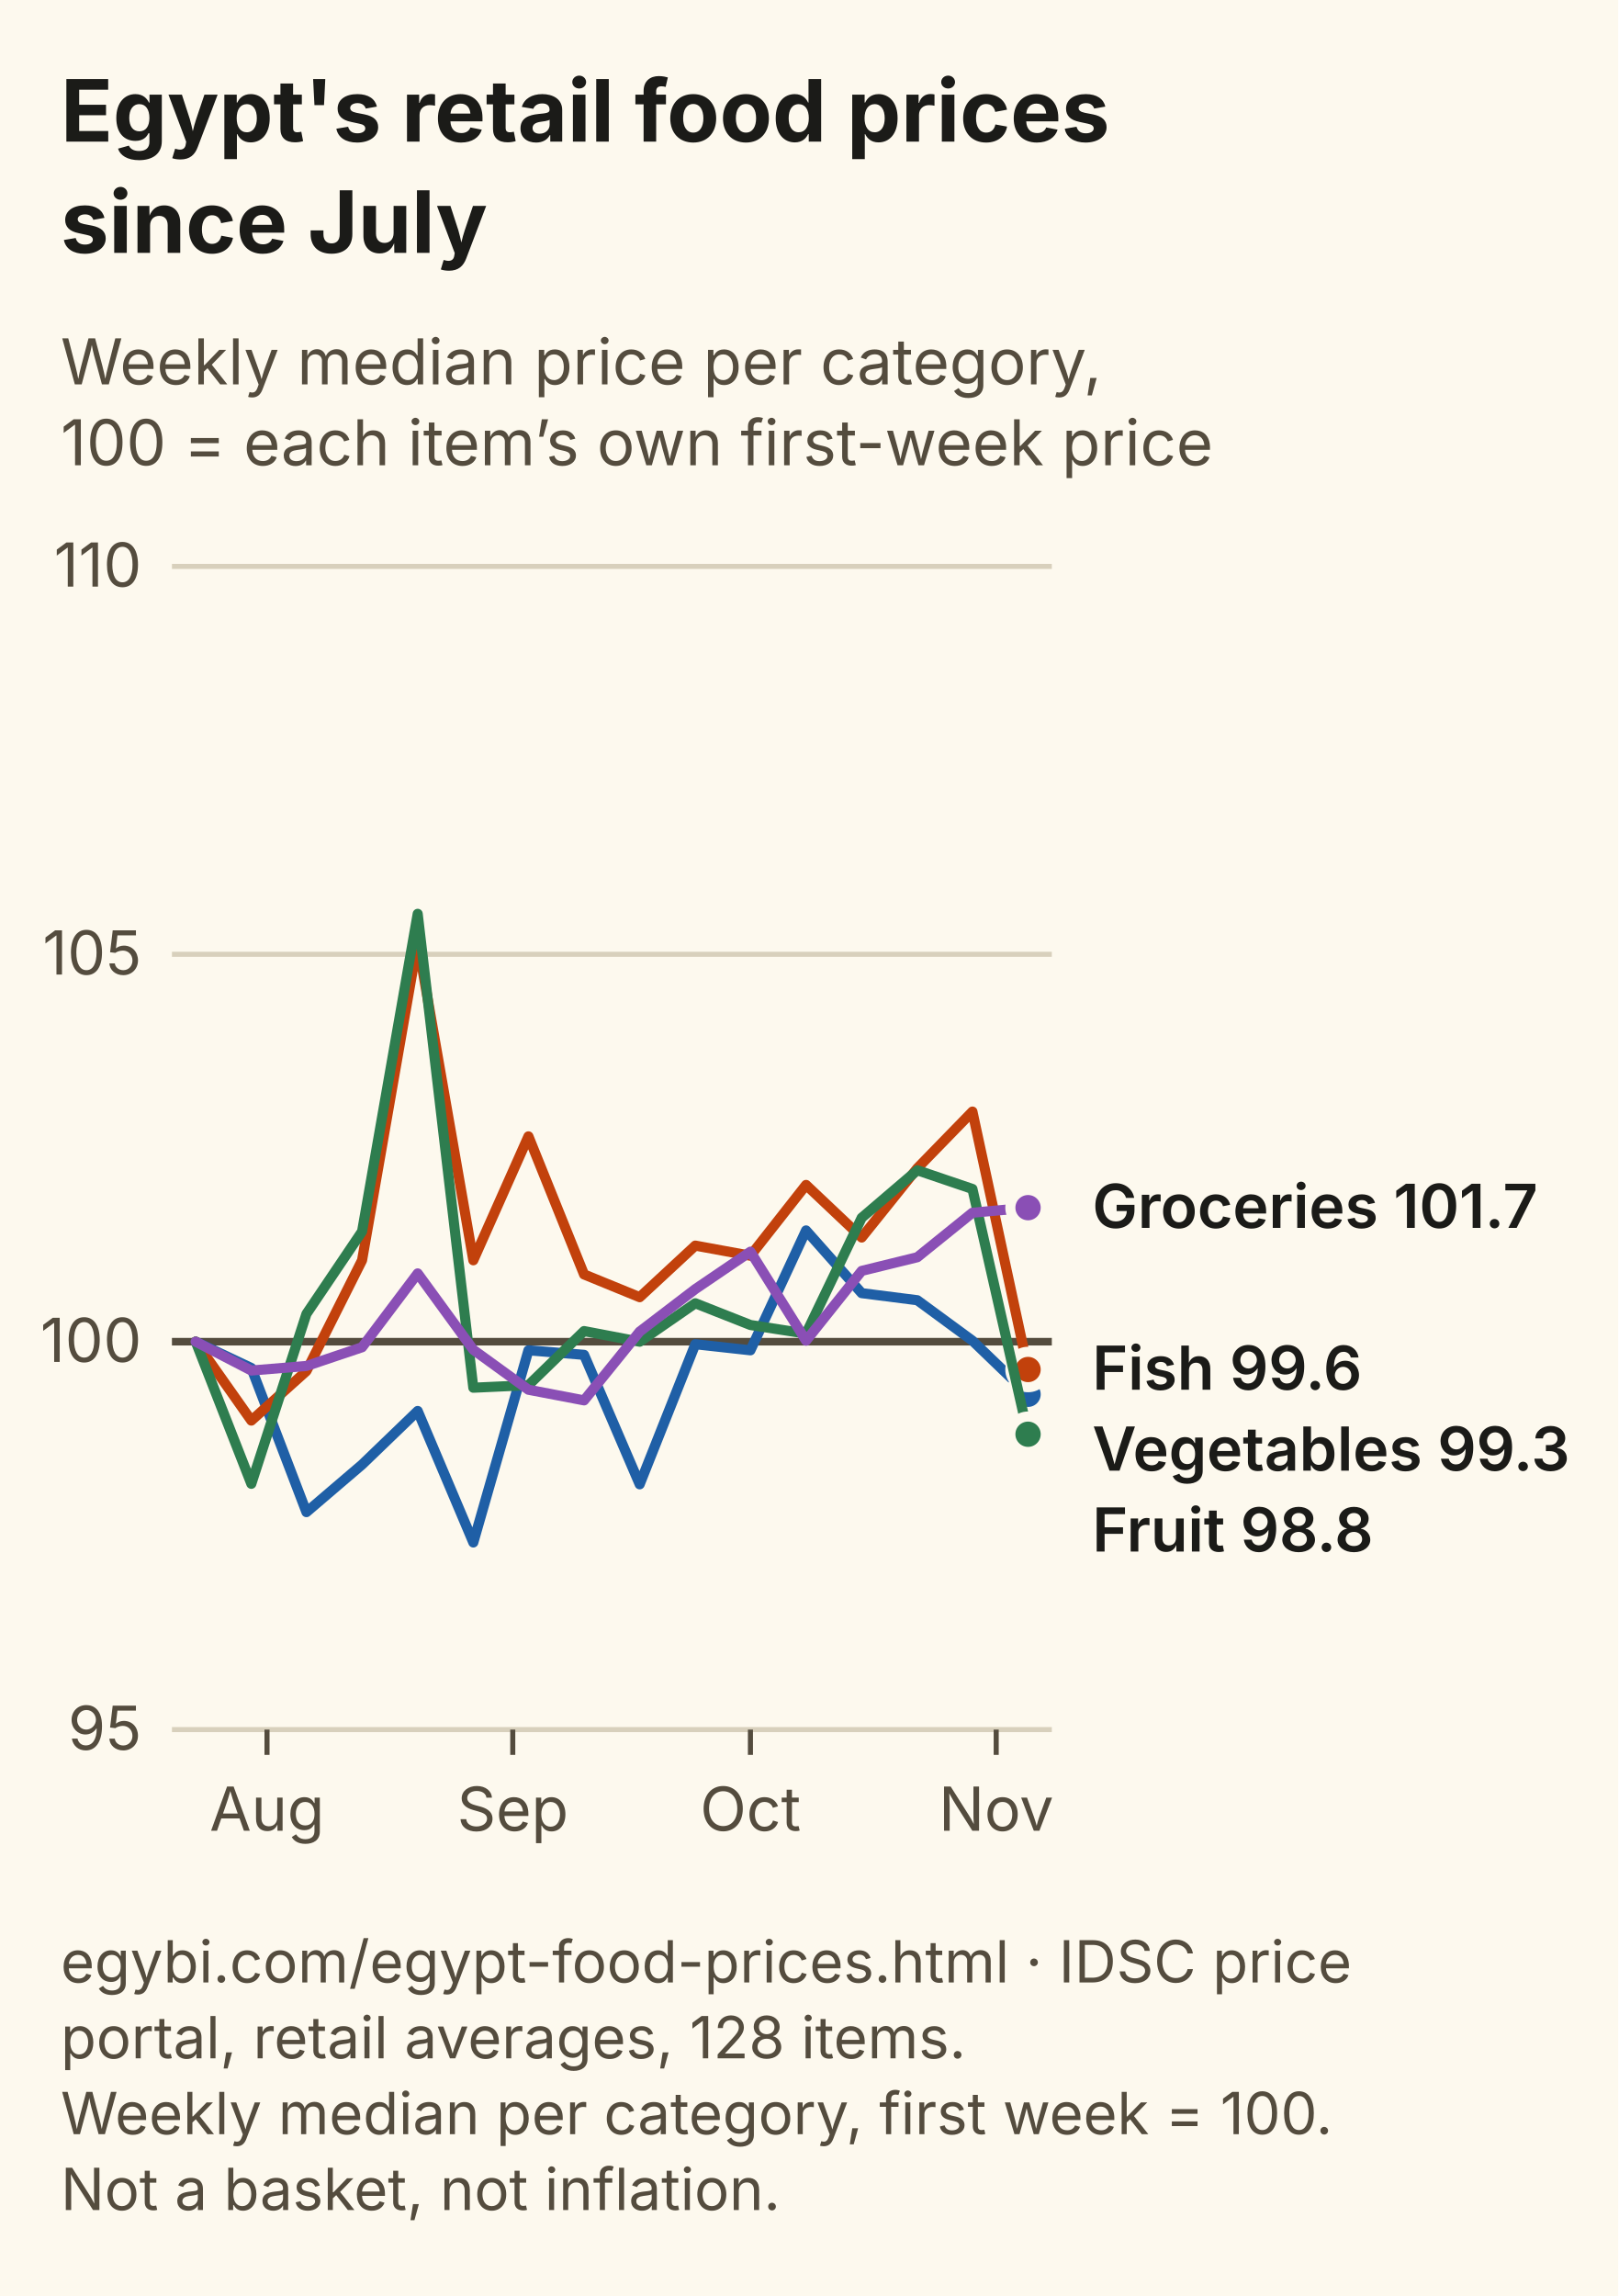
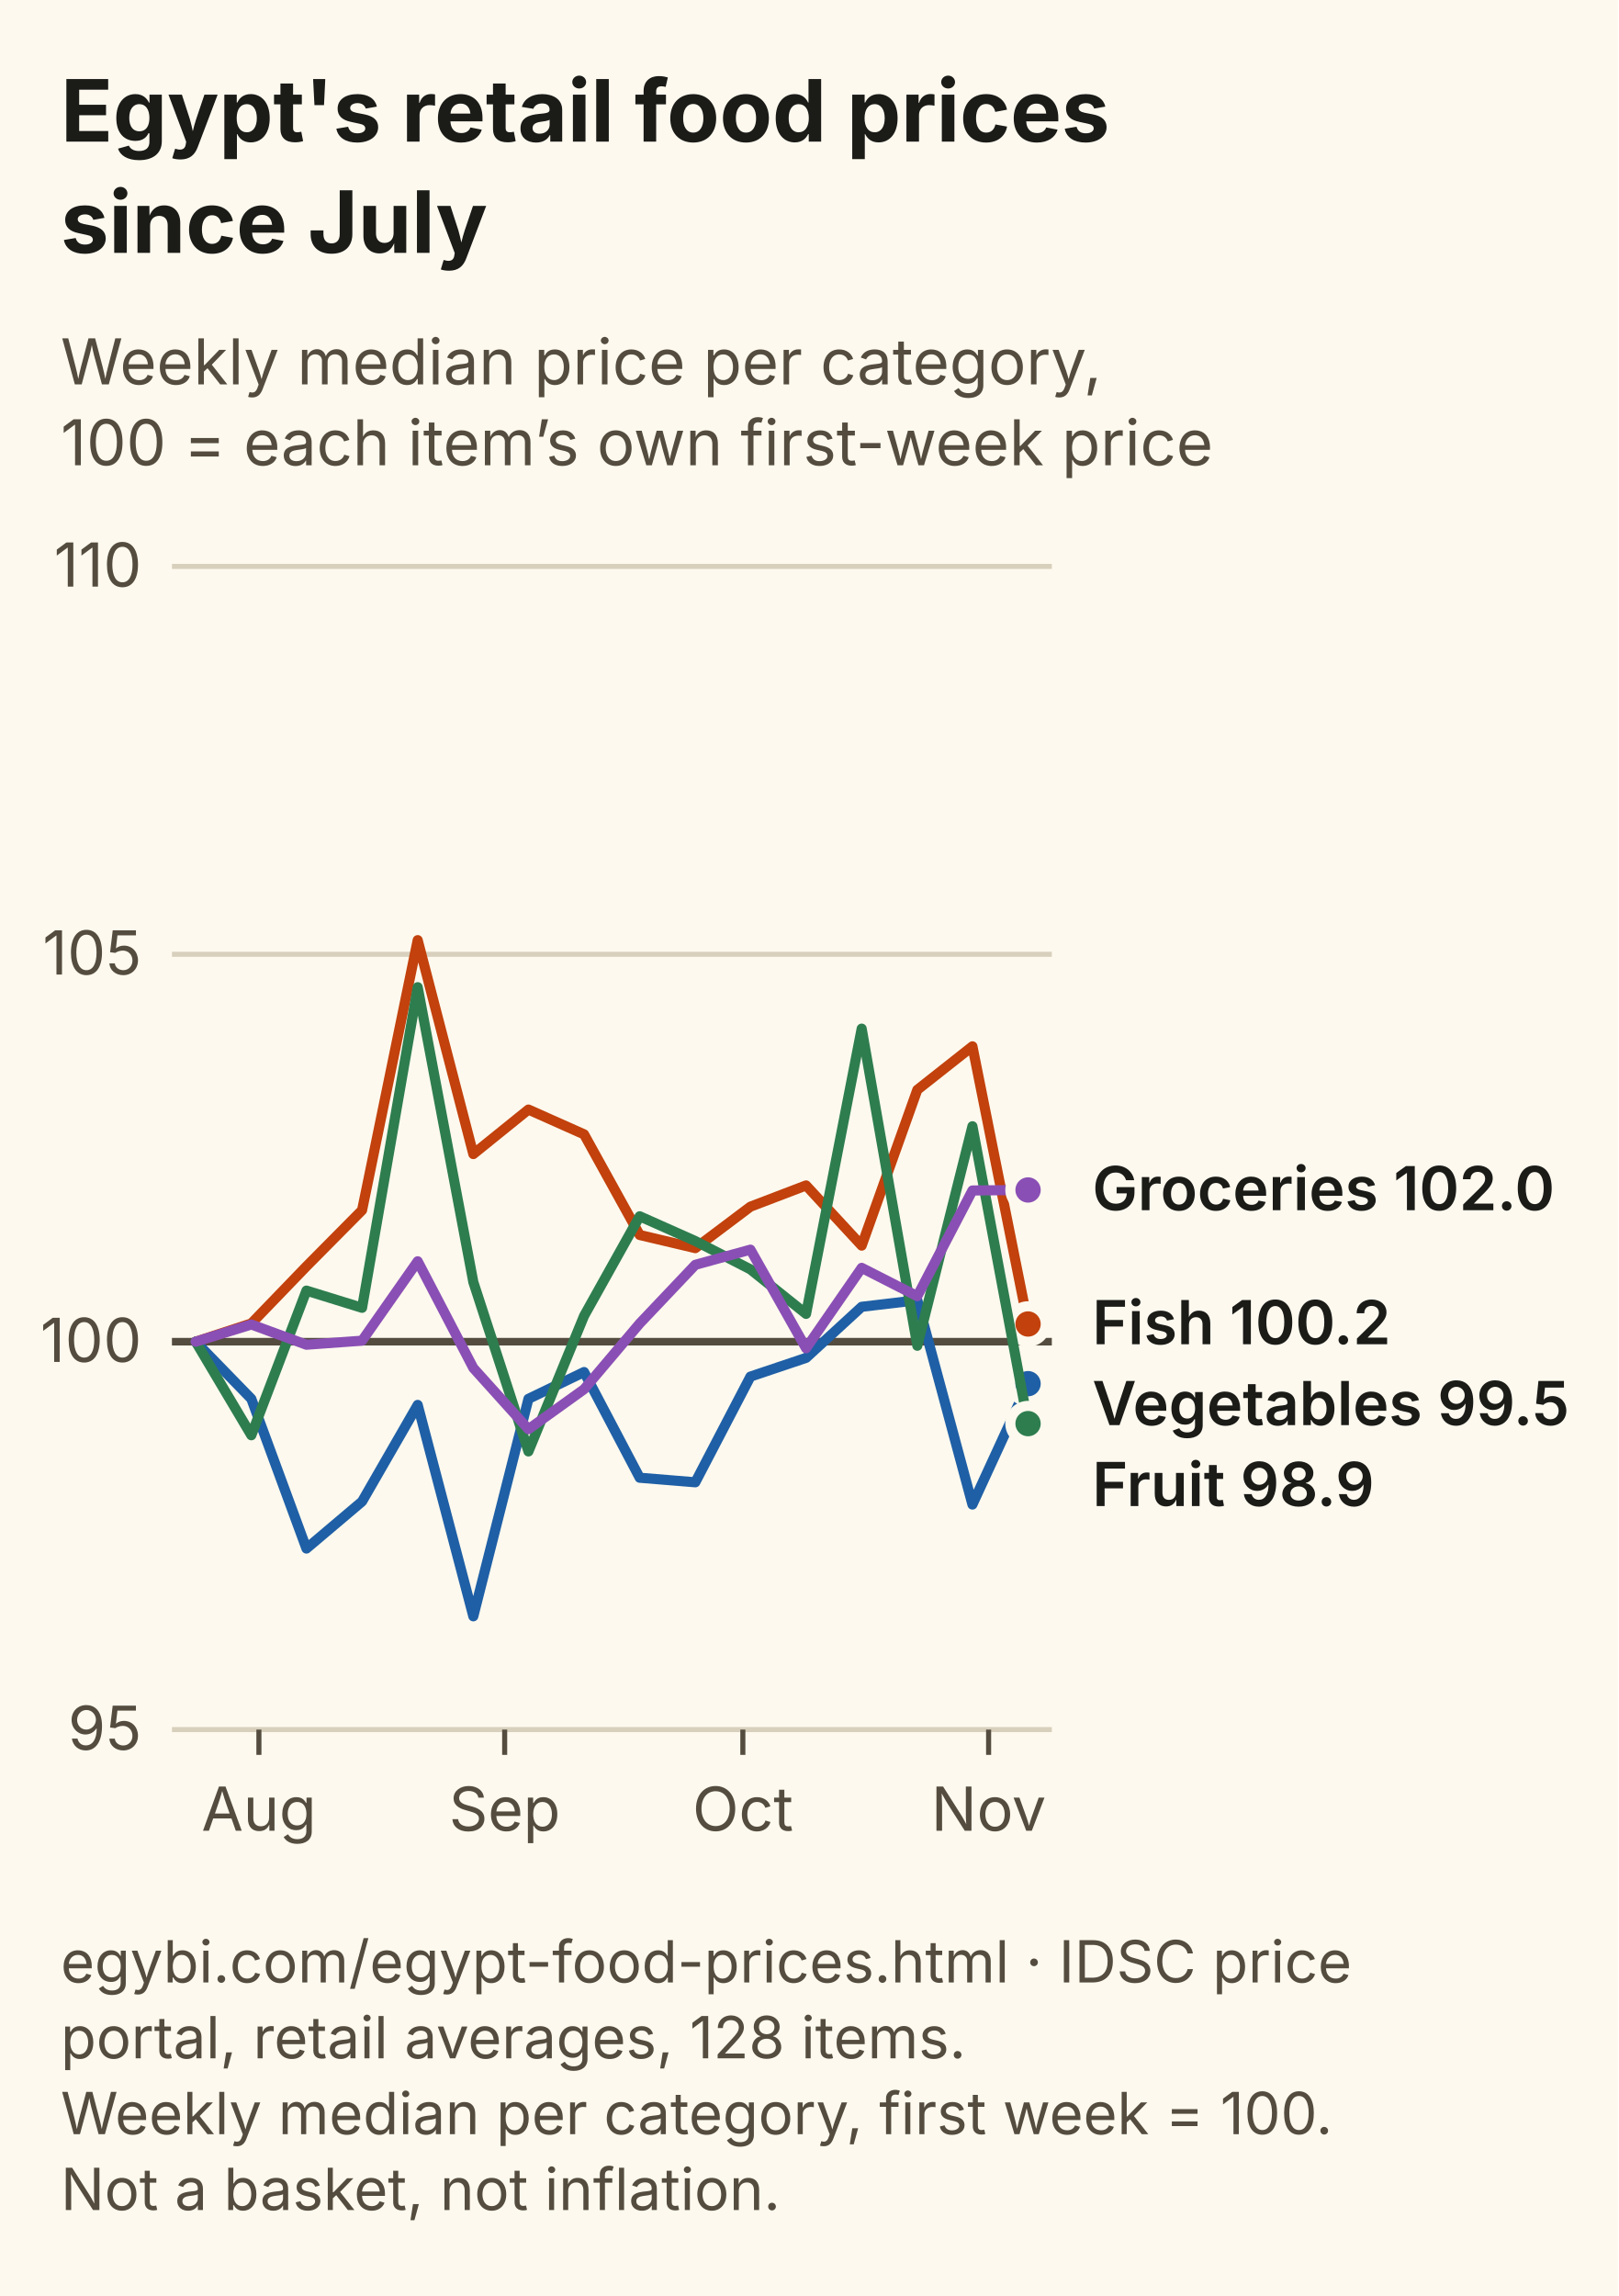
<svg xmlns="http://www.w3.org/2000/svg" viewBox="0 0 320 454" width="320" height="454" role="img" aria-labelledby="tn dn" font-family="Inter, Segoe UI, Arial, sans-serif">
  <rect width="320" height="454" fill="#FDF9EE" />
  <text x="12" y="28" font-size="17" font-weight="700" fill="#1B1B18">Egypt's retail food prices</text>
  <text x="12" y="50" font-size="17" font-weight="700" fill="#1B1B18">since July</text>
  <text x="12" y="76" font-size="12.5" fill="#544C3E">Weekly median price per category,</text>
  <text x="12" y="92" font-size="12.5" fill="#544C3E">100 = each item’s own first-week price</text>
  <line x1="34" y1="342.0" x2="208" y2="342.0" stroke="#D8D0BC" stroke-width="1" />
  <text x="28" y="346.0" font-size="12" text-anchor="end" fill="#544C3E">95</text>
  <line x1="34" y1="265.3" x2="208" y2="265.3" stroke="#544C3E" stroke-width="1.5" />
  <text x="28" y="269.3" font-size="12" text-anchor="end" fill="#544C3E">100</text>
  <line x1="34" y1="188.7" x2="208" y2="188.7" stroke="#D8D0BC" stroke-width="1" />
  <text x="28" y="192.7" font-size="12" text-anchor="end" fill="#544C3E">105</text>
  <line x1="34" y1="112.0" x2="208" y2="112.0" stroke="#D8D0BC" stroke-width="1" />
  <text x="28" y="116.0" font-size="12" text-anchor="end" fill="#544C3E">110</text>
-   <line x1="52.8" y1="342" x2="52.8" y2="347" stroke="#544C3E" />
-   <text x="52.8" y="362" font-size="12" text-anchor="middle" fill="#544C3E">Aug</text>
-   <line x1="101.4" y1="342" x2="101.4" y2="347" stroke="#544C3E" />
-   <text x="101.4" y="362" font-size="12" text-anchor="middle" fill="#544C3E">Sep</text>
-   <line x1="148.4" y1="342" x2="148.4" y2="347" stroke="#544C3E" />
-   <text x="148.4" y="362" font-size="12" text-anchor="middle" fill="#544C3E">Oct</text>
-   <line x1="197.0" y1="342" x2="197.0" y2="347" stroke="#544C3E" />
-   <text x="197.0" y="362" font-size="12" text-anchor="middle" fill="#544C3E">Nov</text>
-   <path d="M38.7,265.3 L49.7,270.5 L60.6,299.0 L71.6,289.6 L82.6,279.0 L93.6,305.0 L104.5,267.0 L115.5,267.9 L126.5,293.5 L137.5,265.8 L148.4,267.0 L159.4,243.3 L170.4,255.7 L181.4,257.1 L192.3,265.1 L203.3,275.7" fill="none" stroke="#1F5FA6" stroke-width="2" stroke-linejoin="round" stroke-linecap="round" />
-   <circle cx="203.3" cy="275.7" r="3.5" fill="#1F5FA6" stroke="#FDF9EE" stroke-width="2" />
-   <path d="M38.7,265.3 L49.7,280.9 L60.6,271.1 L71.6,249.2 L82.6,186.2 L93.6,249.2 L104.5,224.7 L115.5,252.0 L126.5,256.5 L137.5,246.3 L148.4,248.3 L159.4,234.3 L170.4,244.7 L181.4,231.0 L192.3,219.8 L203.3,270.8" fill="none" stroke="#C2410C" stroke-width="2" stroke-linejoin="round" stroke-linecap="round" />
-   <circle cx="203.3" cy="270.8" r="3.5" fill="#C2410C" stroke="#FDF9EE" stroke-width="2" />
-   <path d="M38.7,265.3 L49.7,293.4 L60.6,259.8 L71.6,243.5 L82.6,180.7 L93.6,274.4 L104.5,273.9 L115.5,263.2 L126.5,265.3 L137.5,257.7 L148.4,262.0 L159.4,263.7 L170.4,240.8 L181.4,231.4 L192.3,235.1 L203.3,283.6" fill="none" stroke="#2E7D4F" stroke-width="2" stroke-linejoin="round" stroke-linecap="round" />
-   <circle cx="203.3" cy="283.6" r="3.5" fill="#2E7D4F" stroke="#FDF9EE" stroke-width="2" />
-   <path d="M38.7,265.3 L49.7,271.0 L60.6,270.1 L71.6,266.4 L82.6,251.8 L93.6,266.9 L104.5,274.8 L115.5,276.9 L126.5,263.3 L137.5,254.9 L148.4,247.5 L159.4,265.1 L170.4,251.3 L181.4,248.6 L192.3,239.8 L203.3,238.8" fill="none" stroke="#8A4FB5" stroke-width="2" stroke-linejoin="round" stroke-linecap="round" />
-   <circle cx="203.3" cy="238.8" r="3.5" fill="#8A4FB5" stroke="#FDF9EE" stroke-width="2" />
-   <text x="216" y="242.8" font-size="12" font-weight="600" fill="#1B1B18">Groceries 101.7</text>
-   <text x="216" y="274.8" font-size="12" font-weight="600" fill="#1B1B18">Fish 99.6</text>
-   <text x="216" y="290.8" font-size="12" font-weight="600" fill="#1B1B18">Vegetables 99.3</text>
-   <text x="216" y="306.8" font-size="12" font-weight="600" fill="#1B1B18">Fruit 98.8</text>
+   <line x1="51.2" y1="342" x2="51.2" y2="347" stroke="#544C3E" />
+   <text x="51.2" y="362" font-size="12" text-anchor="middle" fill="#544C3E">Aug</text>
+   <line x1="99.8" y1="342" x2="99.8" y2="347" stroke="#544C3E" />
+   <text x="99.8" y="362" font-size="12" text-anchor="middle" fill="#544C3E">Sep</text>
+   <line x1="146.9" y1="342" x2="146.9" y2="347" stroke="#544C3E" />
+   <text x="146.9" y="362" font-size="12" text-anchor="middle" fill="#544C3E">Oct</text>
+   <line x1="195.5" y1="342" x2="195.5" y2="347" stroke="#544C3E" />
+   <text x="195.5" y="362" font-size="12" text-anchor="middle" fill="#544C3E">Nov</text>
+   <path d="M38.7,265.3 L49.7,276.6 L60.6,306.2 L71.6,296.9 L82.6,277.8 L93.6,319.6 L104.5,276.6 L115.5,271.3 L126.5,292.2 L137.5,293.1 L148.4,272.2 L159.4,268.5 L170.4,258.4 L181.4,257.1 L192.3,297.5 L203.3,273.6" fill="none" stroke="#1F5FA6" stroke-width="2" stroke-linejoin="round" stroke-linecap="round" />
+   <circle cx="203.3" cy="273.6" r="3.5" fill="#1F5FA6" stroke="#FDF9EE" stroke-width="2" />
+   <path d="M38.7,265.3 L49.7,261.7 L60.6,250.4 L71.6,239.3 L82.6,185.9 L93.6,228.2 L104.5,219.4 L115.5,224.3 L126.5,244.2 L137.5,246.8 L148.4,238.6 L159.4,234.4 L170.4,246.3 L181.4,215.5 L192.3,206.9 L203.3,261.8" fill="none" stroke="#C2410C" stroke-width="2" stroke-linejoin="round" stroke-linecap="round" />
+   <circle cx="203.3" cy="261.8" r="3.5" fill="#C2410C" stroke="#FDF9EE" stroke-width="2" />
+   <path d="M38.7,265.3 L49.7,283.8 L60.6,255.2 L71.6,258.6 L82.6,195.2 L93.6,253.5 L104.5,287.0 L115.5,260.2 L126.5,240.5 L137.5,245.4 L148.4,251.0 L159.4,259.8 L170.4,203.4 L181.4,266.1 L192.3,222.7 L203.3,281.5" fill="none" stroke="#2E7D4F" stroke-width="2" stroke-linejoin="round" stroke-linecap="round" />
+   <circle cx="203.3" cy="281.5" r="3.5" fill="#2E7D4F" stroke="#FDF9EE" stroke-width="2" />
+   <path d="M38.7,265.3 L49.7,261.9 L60.6,265.9 L71.6,265.1 L82.6,249.4 L93.6,270.5 L104.5,282.6 L115.5,274.7 L126.5,261.7 L137.5,250.1 L148.4,247.1 L159.4,266.6 L170.4,250.7 L181.4,256.3 L192.3,235.4 L203.3,235.3" fill="none" stroke="#8A4FB5" stroke-width="2" stroke-linejoin="round" stroke-linecap="round" />
+   <circle cx="203.3" cy="235.3" r="3.5" fill="#8A4FB5" stroke="#FDF9EE" stroke-width="2" />
+   <text x="216" y="239.3" font-size="12" font-weight="600" fill="#1B1B18">Groceries 102.0</text>
+   <text x="216" y="265.8" font-size="12" font-weight="600" fill="#1B1B18">Fish 100.2</text>
+   <text x="216" y="281.8" font-size="12" font-weight="600" fill="#1B1B18">Vegetables 99.5</text>
+   <text x="216" y="297.8" font-size="12" font-weight="600" fill="#1B1B18">Fruit 98.9</text>
  <text x="12" y="392" font-size="11.5" fill="#544C3E">egybi.com/egypt-food-prices.html · IDSC price</text>
  <text x="12" y="407" font-size="11.5" fill="#544C3E">portal, retail averages, 128 items.</text>
  <text x="12" y="422" font-size="11.5" fill="#544C3E">Weekly median per category, first week = 100.</text>
  <text x="12" y="437" font-size="11.5" fill="#544C3E">Not a basket, not inflation.</text>
</svg>
